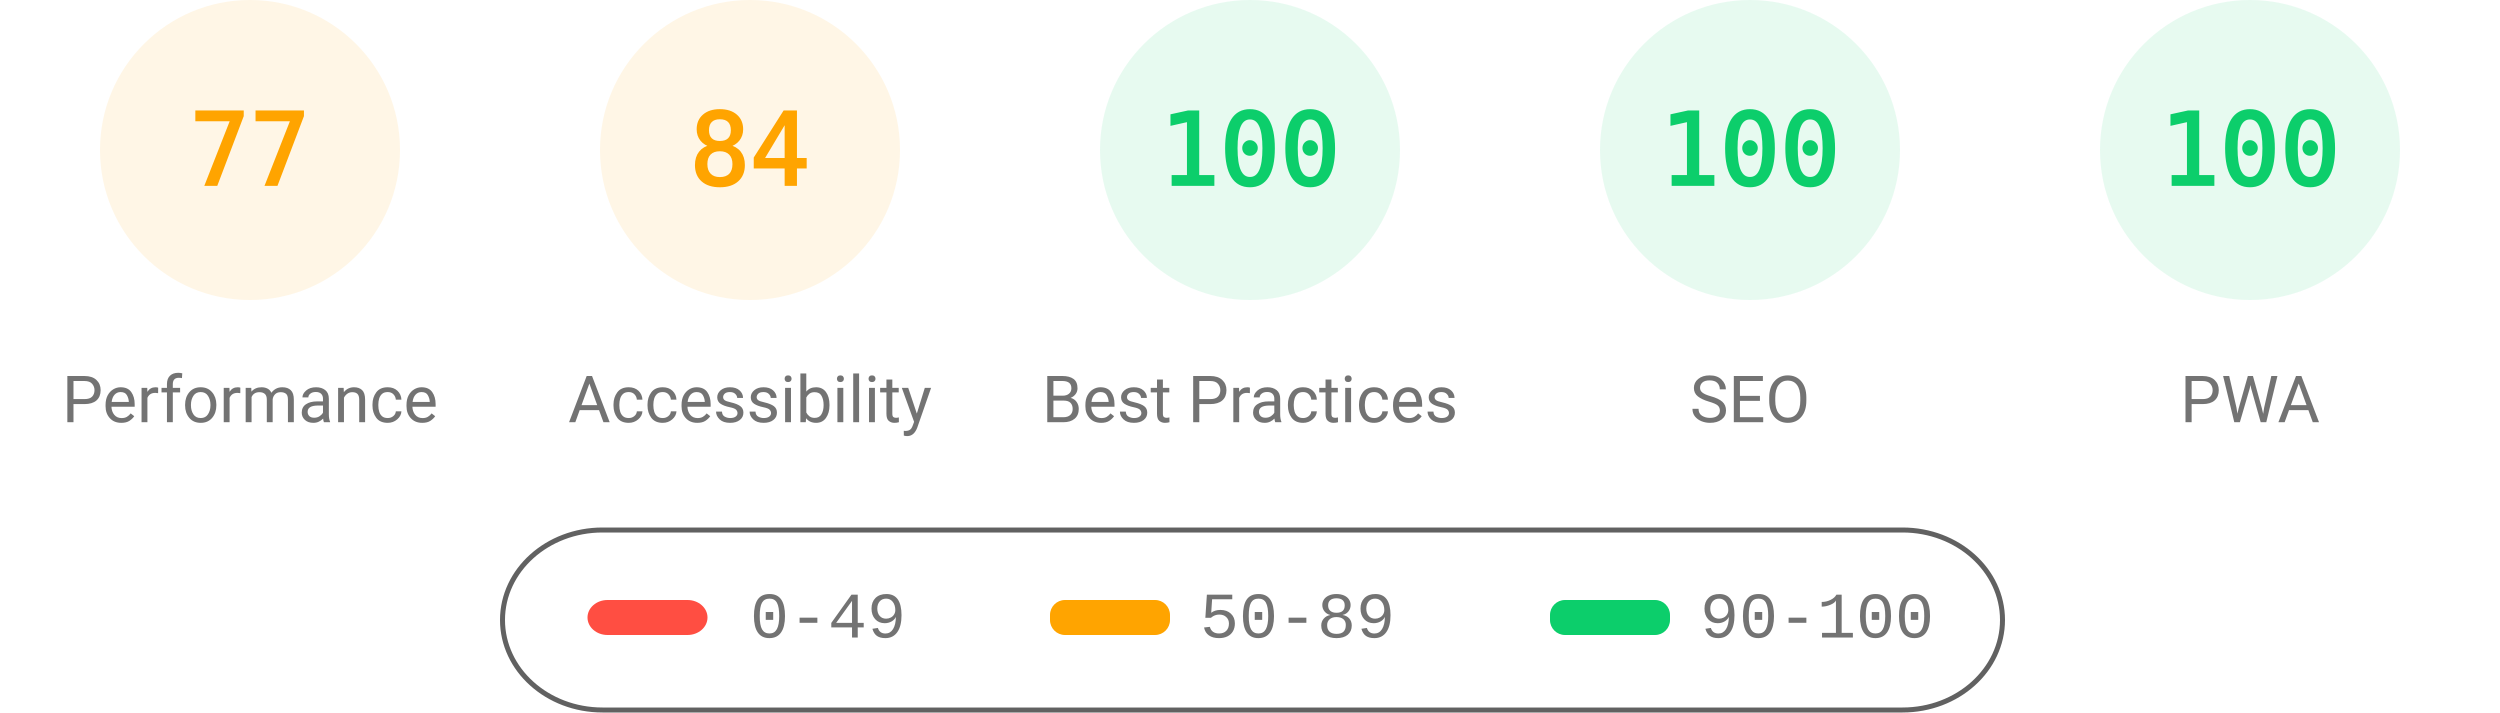
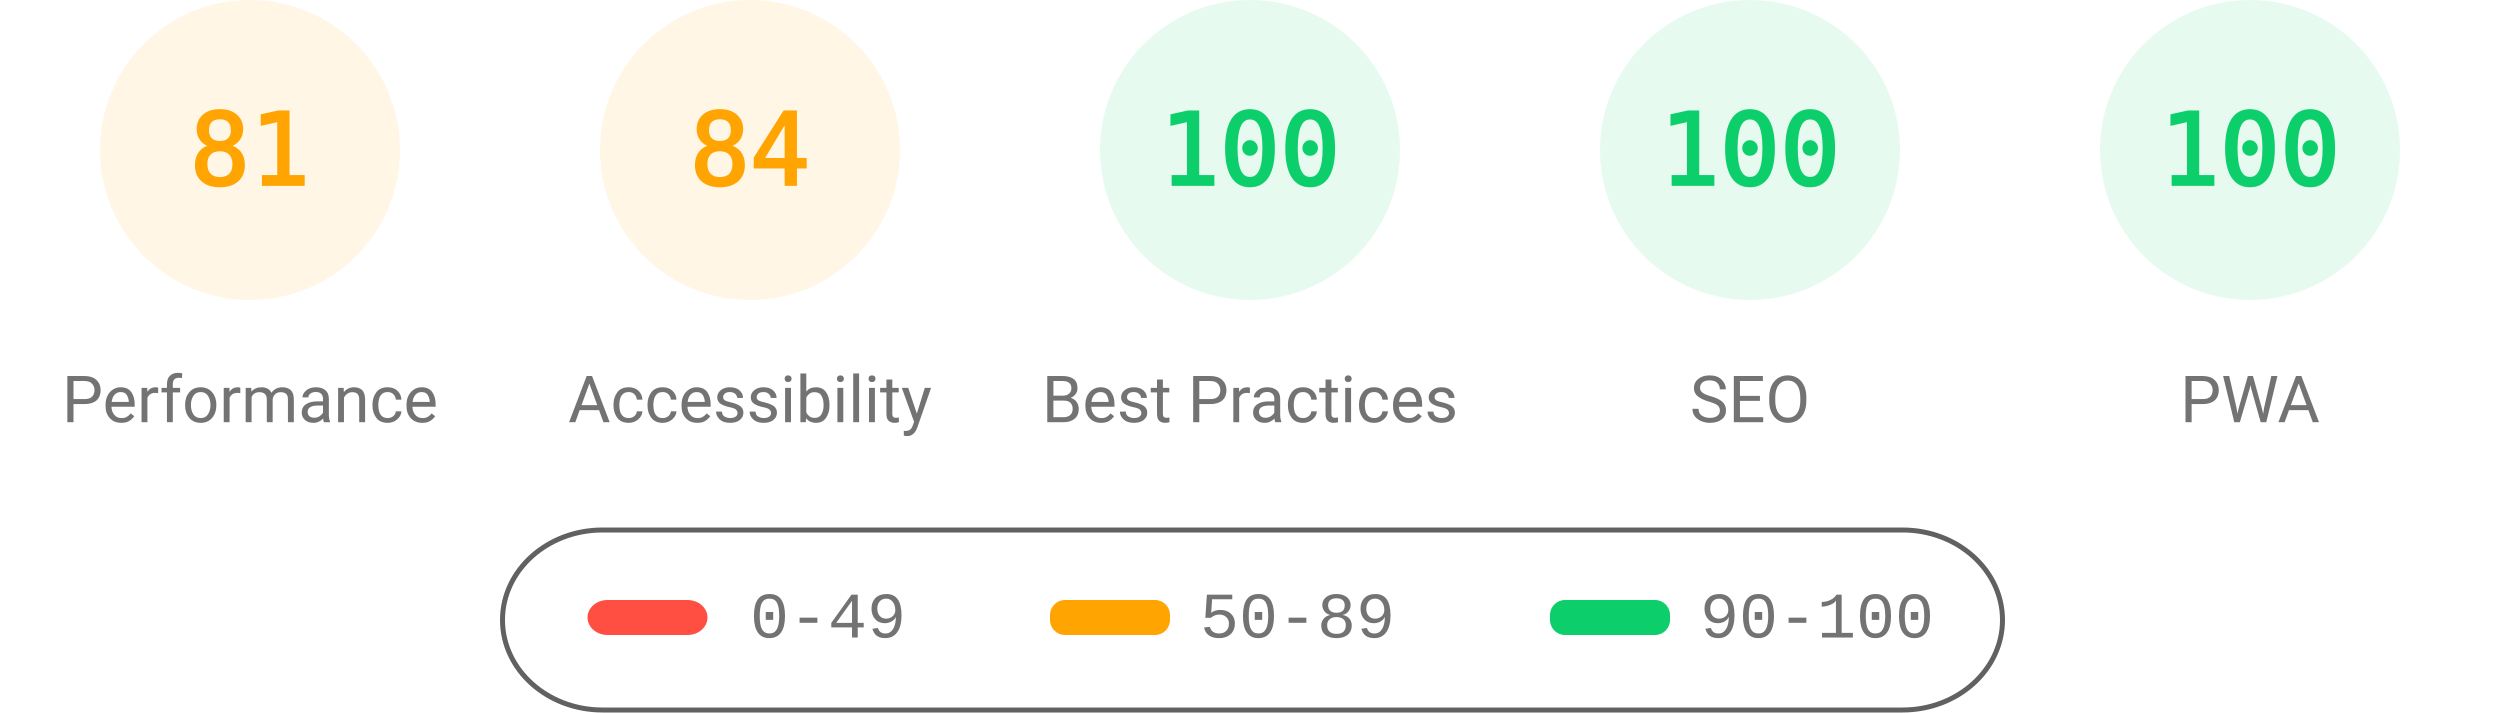
<svg xmlns="http://www.w3.org/2000/svg" fill="none" width="1000" height="285">
  <style>.gauge-base{opacity:.1}.gauge-arc{fill:none;animation-delay:250ms;stroke-linecap:round;transform:rotate(-90deg);transform-origin:100px 60px;animation:load-gauge 1s ease forwards}.guage-text{font-size:40px;font-family:monospace;text-align:center}.guage-red{color:#ff4e42;fill:#ff4e42;stroke:#ff4e42}.guage-orange{color:#ffa400;fill:#ffa400;stroke:#ffa400}.guage-green{color:#0cce6b;fill:#0cce6b;stroke:#0cce6b}.guage-undefined{color:#5c5c5c;fill:#5c5c5c;stroke:#5c5c5c}.guage-title{color:#737373;fill:#737373;stroke:none;font-size:26px;line-height:26px;font-family:Roboto,Halvetica,Arial,sans-serif}@keyframes load-gauge{from{stroke-dasharray:0 352.858}}</style>
  <svg class="guage-div guage-perf guage-orange" viewBox="0 0 200 200" width="200" height="200">
    <circle class="gauge-base" r="56" cx="100" cy="60" stroke-width="8" />
-     <circle class="gauge-arc guage-arc-1" r="56" cx="100" cy="60" stroke-width="8" style="stroke-dasharray:270.931,351.858" />
-     <text class="guage-text" x="100" y="60" alignment-baseline="central" dominant-baseline="central" text-anchor="middle">77</text>
+     <circle class="gauge-arc guage-arc-1" r="56" cx="100" cy="60" stroke-width="8" style="stroke-dasharray:285.005,351.858" />
+     <text class="guage-text" x="100" y="60" alignment-baseline="central" dominant-baseline="central" text-anchor="middle">81</text>
    <text class="guage-title" x="100" y="160" alignment-baseline="central" dominant-baseline="central" text-anchor="middle">Performance</text>
  </svg>
  <svg class="guage-div guage-acc guage-orange" viewBox="0 0 200 200" width="200" height="200" x="200">
    <circle class="gauge-base" r="56" cx="100" cy="60" stroke-width="8" />
    <circle class="gauge-arc guage-arc-2" r="56" cx="100" cy="60" stroke-width="8" style="stroke-dasharray:295.561,351.858" />
    <text class="guage-text" x="100" y="60" alignment-baseline="central" dominant-baseline="central" text-anchor="middle">84</text>
    <text class="guage-title" x="100" y="160" alignment-baseline="central" dominant-baseline="central" text-anchor="middle">Accessibility</text>
  </svg>
  <svg class="guage-div guage-best guage-green" viewBox="0 0 200 200" width="200" height="200" x="400">
    <circle class="gauge-base" r="56" cx="100" cy="60" stroke-width="8" />
    <circle class="gauge-arc guage-arc-3" r="56" cx="100" cy="60" stroke-width="8" style="stroke-dasharray:351.858,351.858" />
    <text class="guage-text" x="100" y="60" alignment-baseline="central" dominant-baseline="central" text-anchor="middle">100</text>
    <text class="guage-title" x="100" y="160" alignment-baseline="central" dominant-baseline="central" text-anchor="middle">Best Practices</text>
  </svg>
  <svg class="guage-div guage-seo guage-green" viewBox="0 0 200 200" width="200" height="200" x="600">
    <circle class="gauge-base" r="56" cx="100" cy="60" stroke-width="8" />
    <circle class="gauge-arc guage-arc-4" r="56" cx="100" cy="60" stroke-width="8" style="stroke-dasharray:351.858,351.858" />
    <text class="guage-text" x="100" y="60" alignment-baseline="central" dominant-baseline="central" text-anchor="middle">100</text>
    <text class="guage-title" x="100" y="160" alignment-baseline="central" dominant-baseline="central" text-anchor="middle">SEO</text>
  </svg>
  <svg class="guage-div guage-pwa guage-green" viewBox="0 0 200 200" width="200" height="200" x="800">
    <circle class="gauge-base" r="56" cx="100" cy="60" stroke-width="8" />
    <circle class="gauge-arc guage-arc-4" r="56" cx="100" cy="60" stroke-width="8" style="stroke-dasharray:351.858,351.858" />
    <text class="guage-text" x="100" y="60" alignment-baseline="central" dominant-baseline="central" text-anchor="middle">100</text>
    <text class="guage-title" x="100" y="160" alignment-baseline="central" dominant-baseline="central" text-anchor="middle">PWA</text>
  </svg>
  <svg width="604" height="76" x="200" y="210">
    <path fill="none" id="canvas_background" d="M-1-1h604v80H-1z" />
    <rect fill-opacity="0" stroke="#616161" stroke-width="2" rx="40" id="svg_2" height="72" width="600" y="2" x="1" fill="#000" />
    <rect stroke="#000" rx="8" id="svg_3" height="14" width="48" y="30" x="35" stroke-opacity="null" stroke-width="0" fill="#ff4e42" />
    <rect stroke="#000" rx="6" id="svg_4" height="14" width="48" y="30" x="220" stroke-opacity="null" stroke-width="0" fill="#ffa400" />
    <rect stroke="#000" rx="6" id="svg_5" height="14" width="48" y="30" x="420" stroke-opacity="null" stroke-width="0" fill="#0cce6b" />
    <text xml:space="preserve" text-anchor="start" font-family="'Courier New', Courier, monospace" font-size="26" id="svg_6" y="45" x="100" stroke-opacity="null" stroke-width="0" stroke="#000" fill="#737373">0-49</text>
    <text xml:space="preserve" text-anchor="start" font-family="'Courier New', Courier, monospace" font-size="26" id="svg_7" y="45" x="280" stroke-opacity="null" stroke-width="0" stroke="#000" fill="#737373">50-89</text>
    <text xml:space="preserve" text-anchor="start" font-family="'Courier New', Courier, monospace" font-size="26" id="svg_8" y="45" x="480" stroke-opacity="null" stroke-width="0" stroke="#000" fill="#737373">90-100</text>
  </svg>
</svg>
